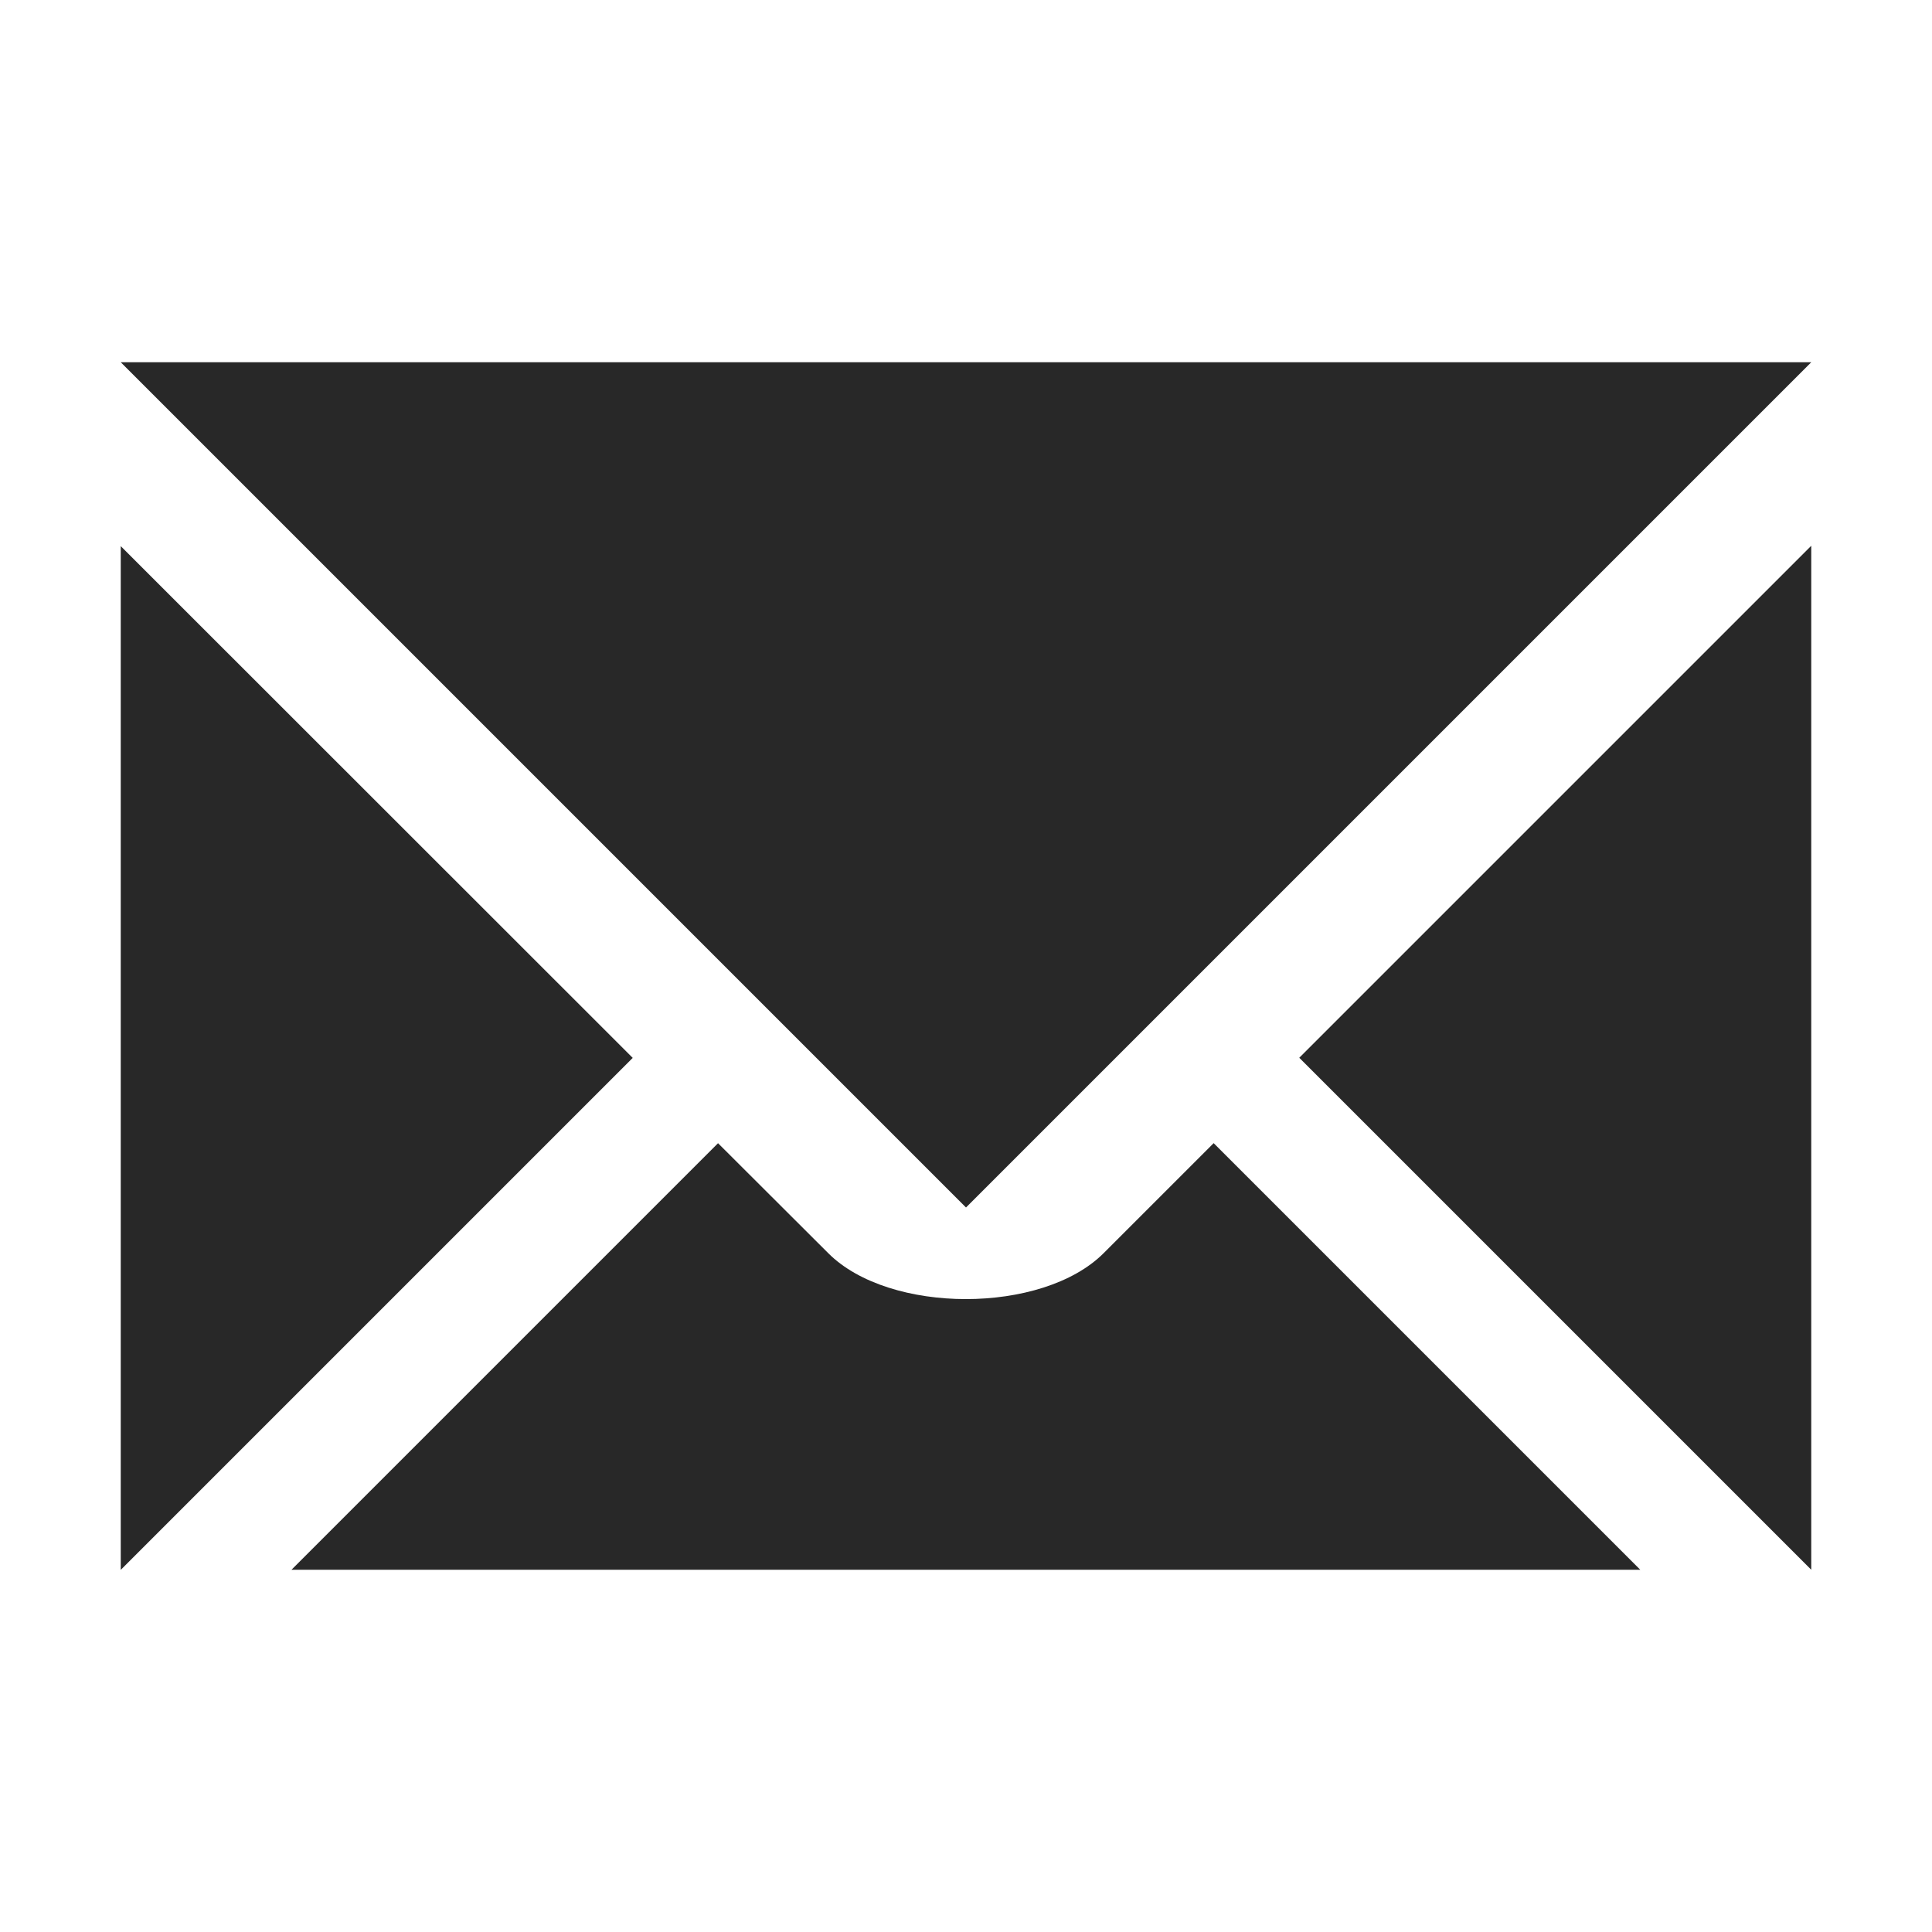
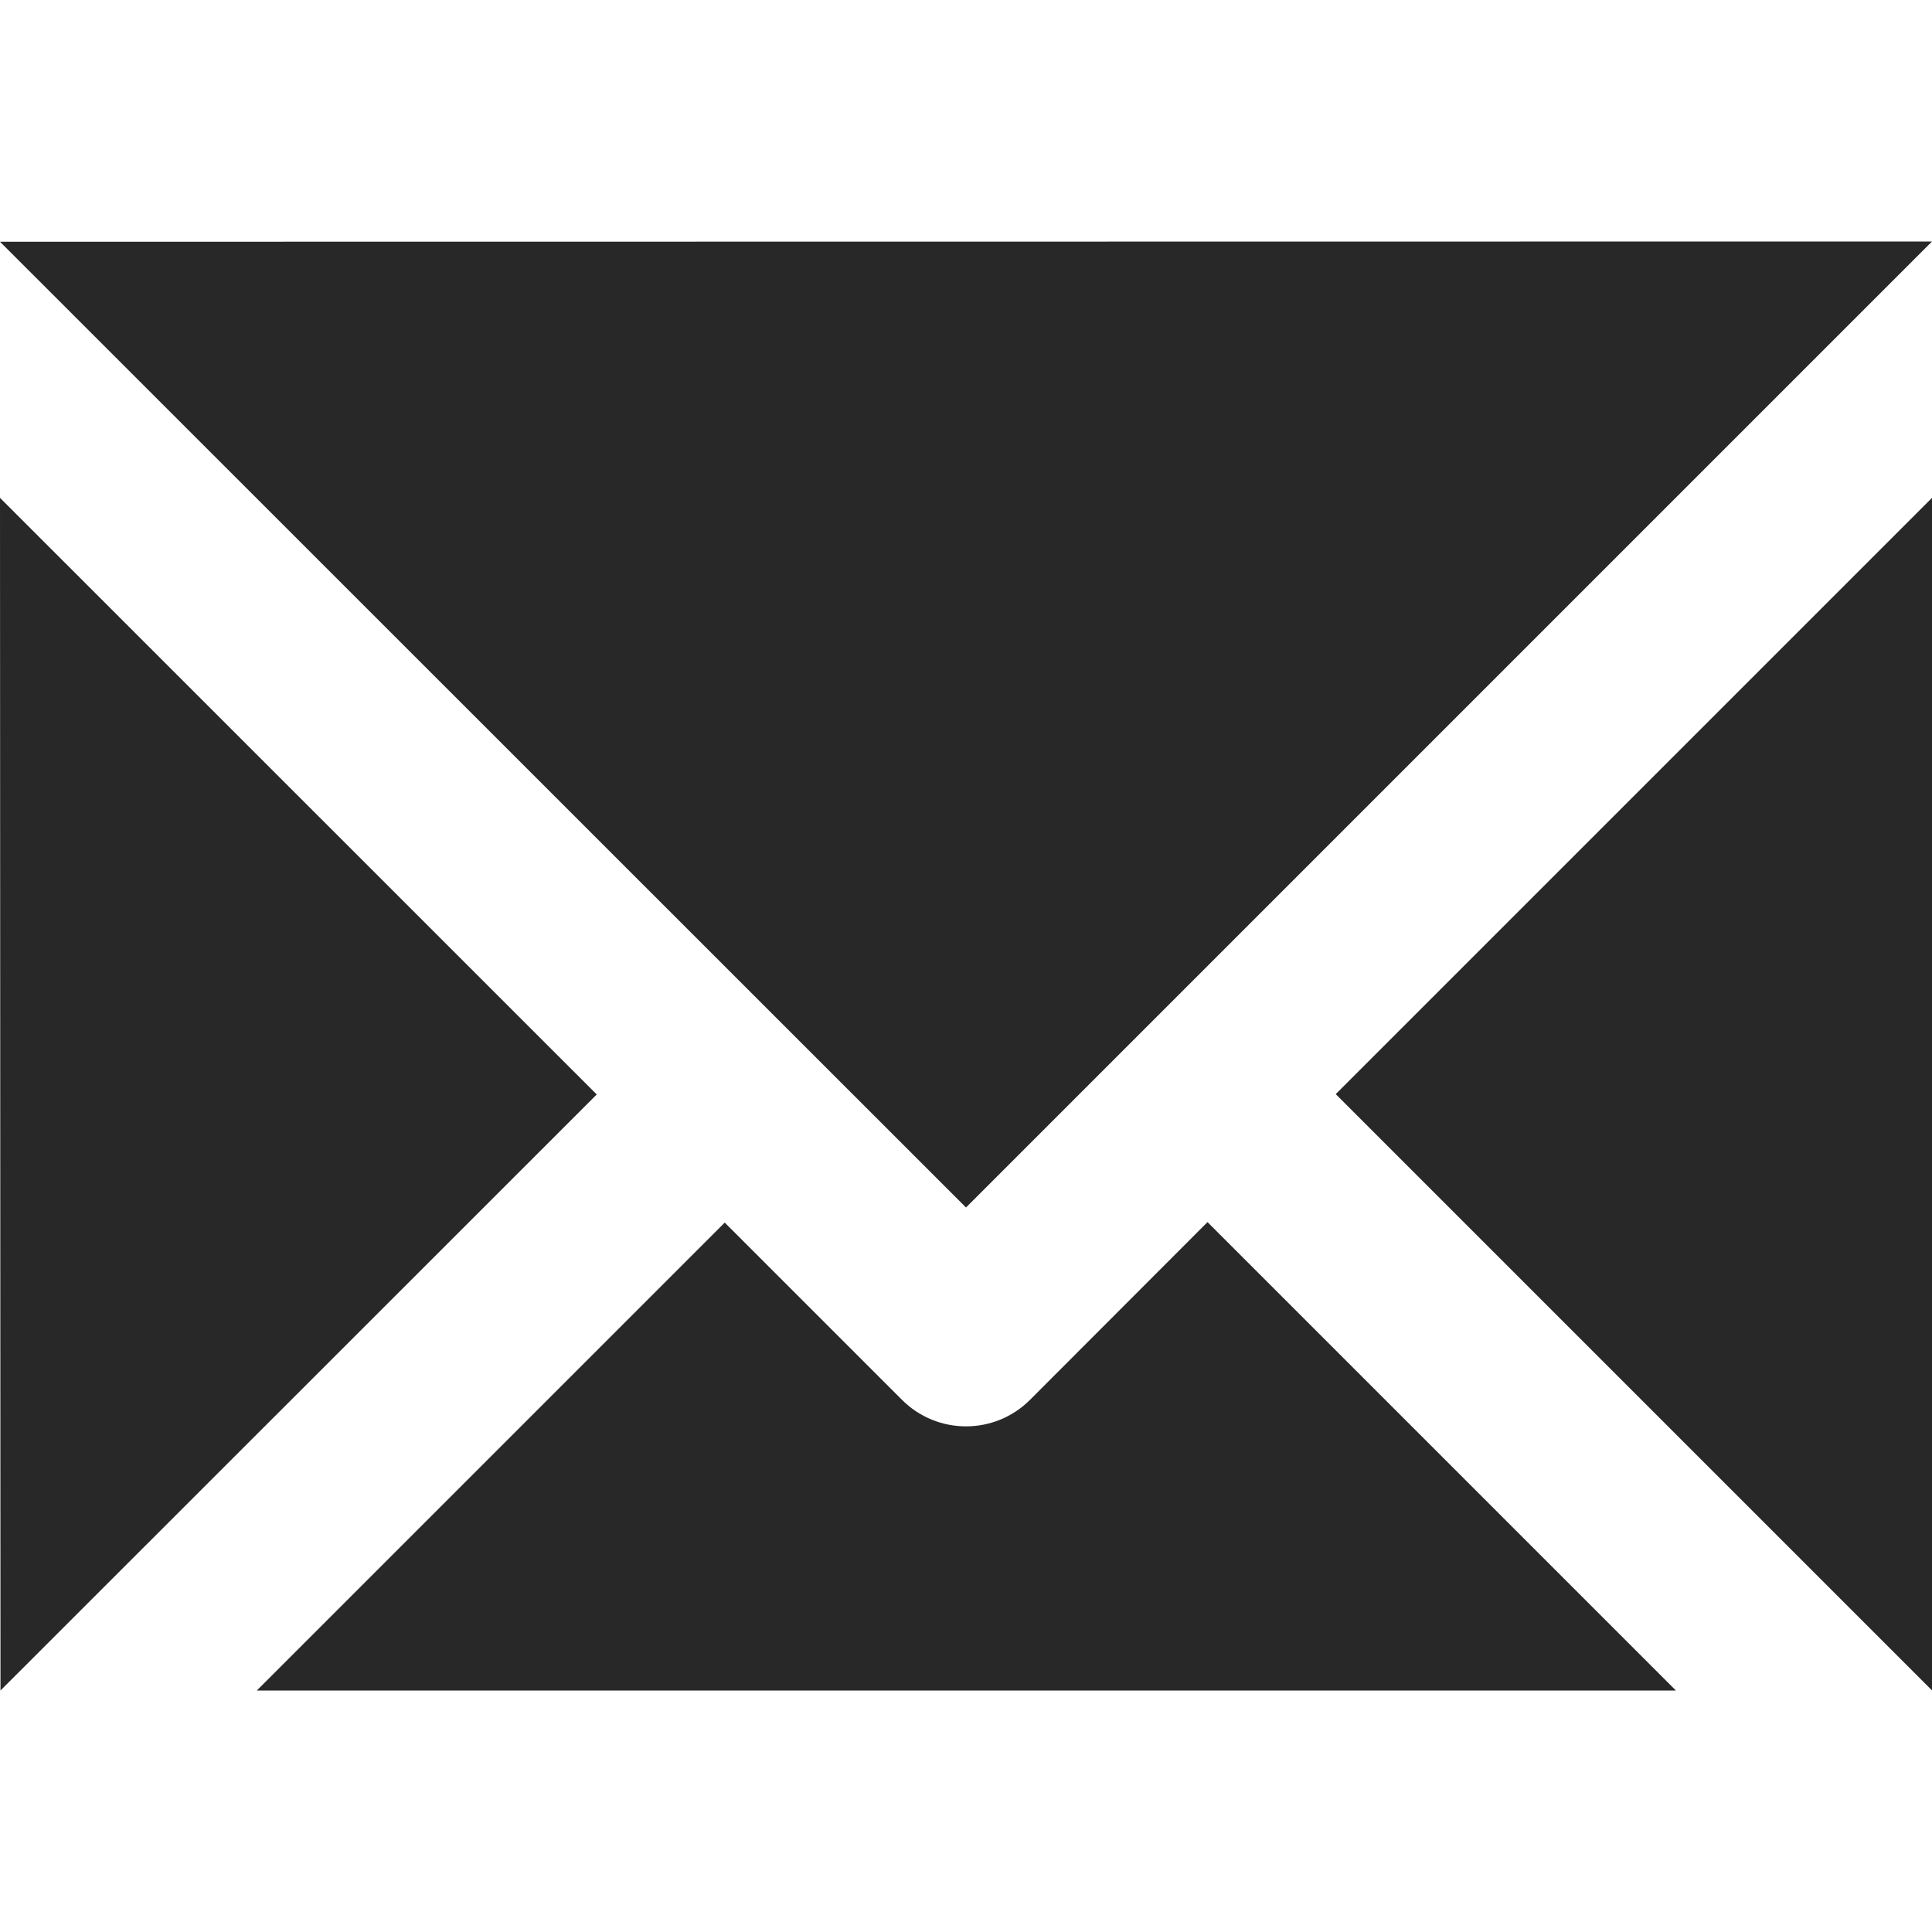
<svg xmlns="http://www.w3.org/2000/svg" width="16" height="16" version="1.1">
  <defs>
-     <style id="current-color-scheme" type="text/css">.ColorScheme-Text { color:#282828; } .ColorScheme-Highlight { color:#458588; } .ColorScheme-NeutralText { color:#fe8019; } .ColorScheme-PositiveText { color:#689d6a; } .ColorScheme-NegativeText { color:#fb4934; }</style>
+     <style id="current-color-scheme" type="text/css">.ColorScheme-Text { color:#282828; } .ColorScheme-Highlight { color:#458588; }</style>
  </defs>
-   <path class="ColorScheme-Text" d="m1 3 7 7 7-7h-14zm14 1.52-4.24 4.24 4.24 4.24v-8.48zm-14 0.002v8.479l4.24-4.24-4.24-4.238zm4.947 4.945-3.533 3.533h11.17l-3.533-3.533-0.912 0.912c-0.507 0.506-1.773 0.506-2.279 0l-0.914-0.912z" fill="currentColor" />
+   <path class="ColorScheme-Text" d="m0 2.002 8 7.998 8-8-16 0.002zm0 2.121 0.004 9.877 4.938-4.936zm16 0-4.938 4.938 4.938 4.938zm-6 5.998-1.469 1.471c-0.293 0.294-0.769 0.294-1.062 0l-1.467-1.467-3.875 3.875h11.752z" fill="currentColor" />
</svg>
